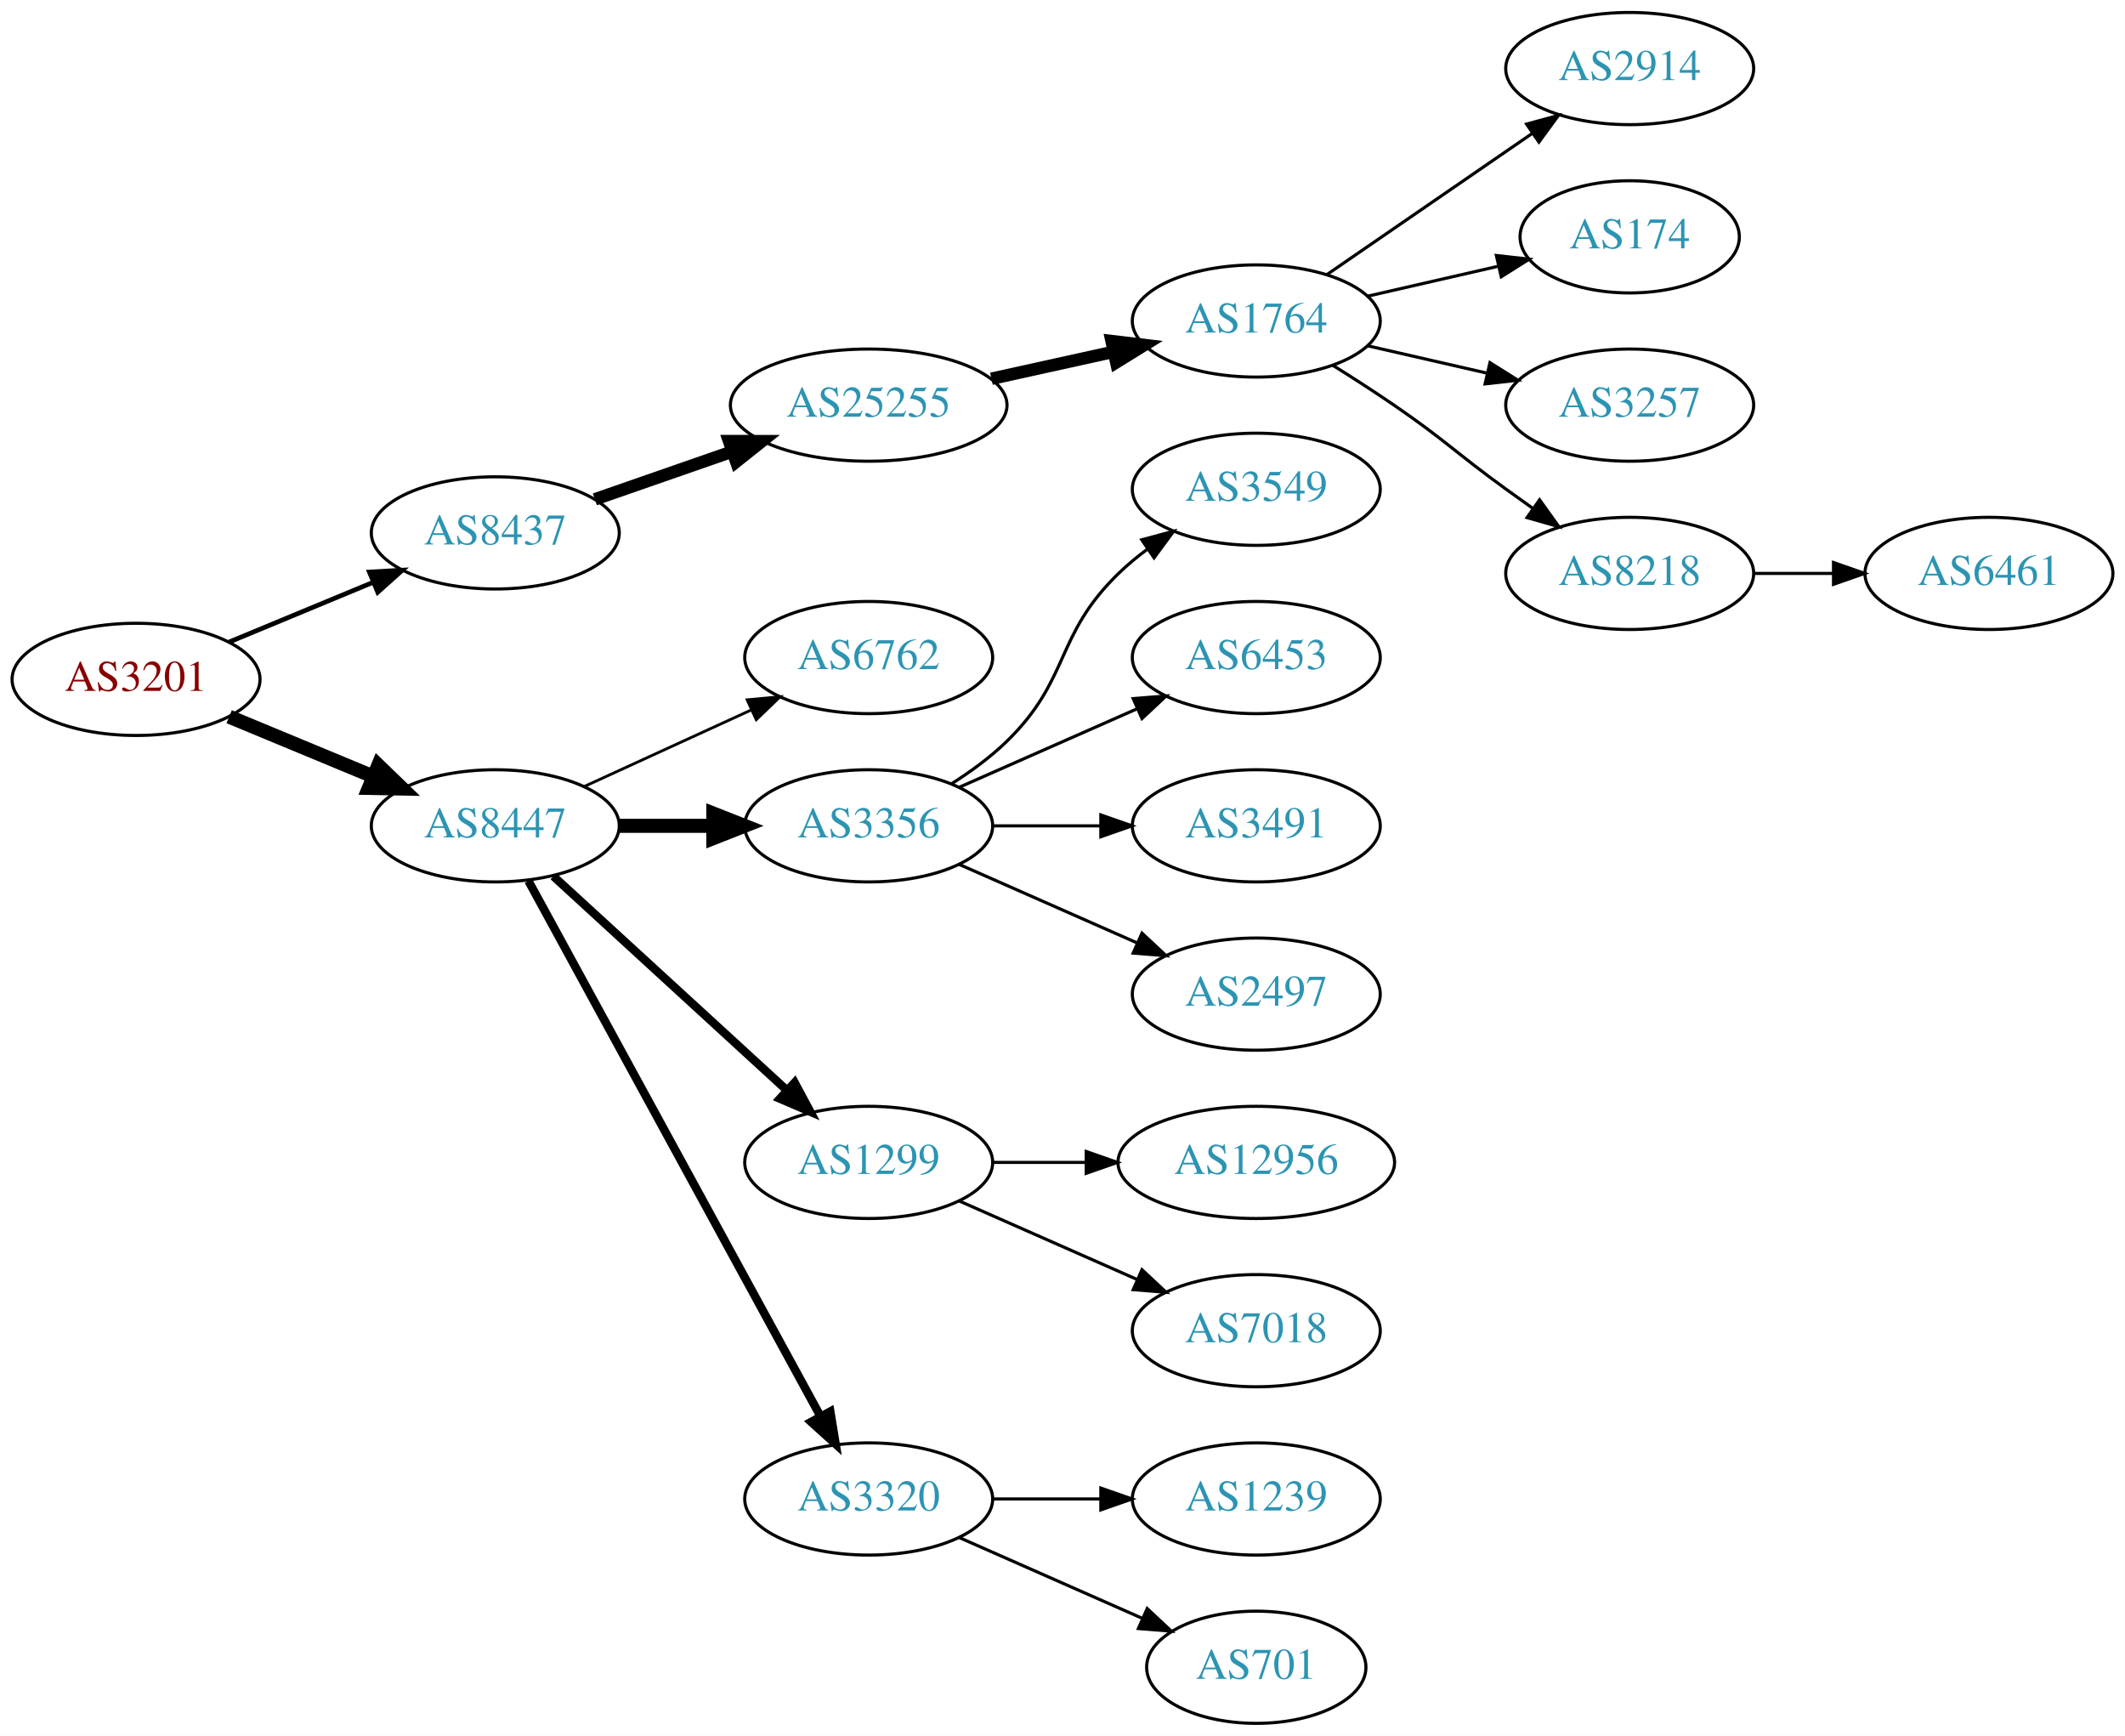
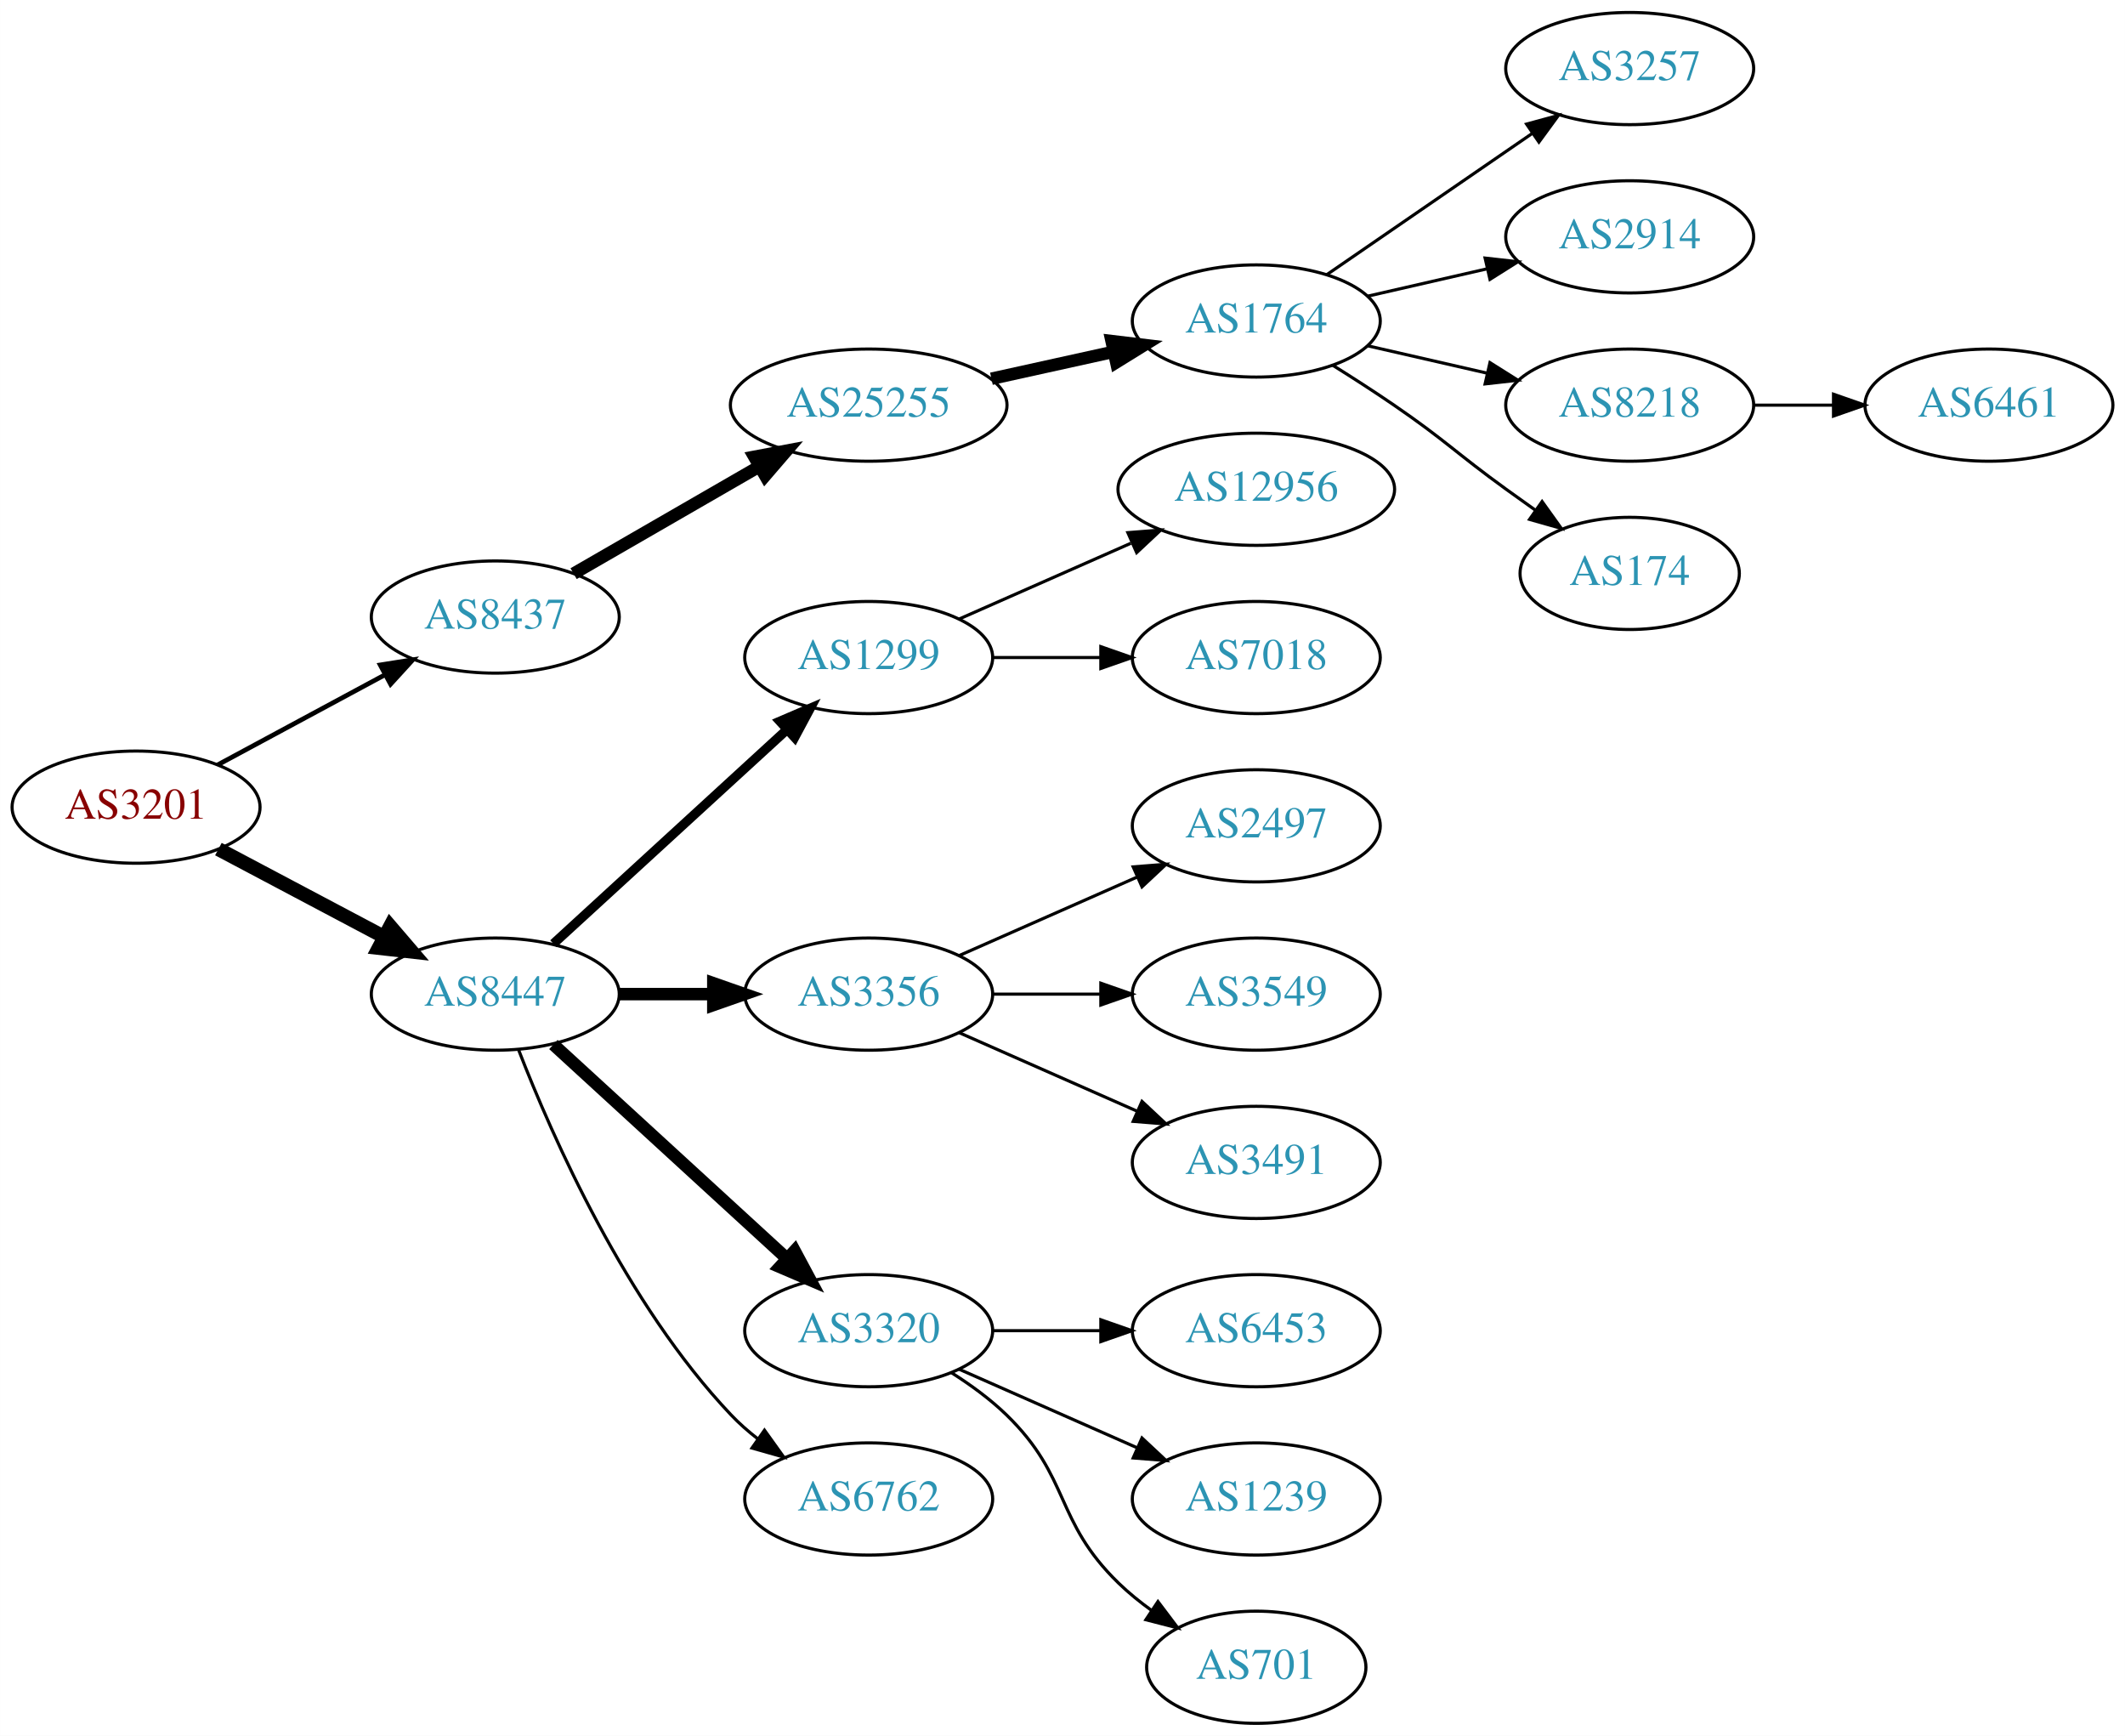
<svg xmlns="http://www.w3.org/2000/svg" xmlns:xlink="http://www.w3.org/1999/xlink" width="682pt" height="557pt" viewBox="0.00 0.00 681.96 557.00">
  <g id="graph0" class="graph" transform="scale(1 1) rotate(0) translate(4 553)">
    <polygon fill="white" stroke="none" points="-4,4 -4,-553 677.956,-553 677.956,4 -4,4" />
    <g id="node1" class="node">
      <g id="a_node1">
        <a xlink:href="/asn/3201" xlink:title="AS3201 ~ Umdasch AG [AT]">
-           <ellipse fill="#ffffff" stroke="black" cx="39.647" cy="-335" rx="39.794" ry="18" />
-           <text text-anchor="middle" x="39.647" y="-331.3" font-family="Times,serif" font-size="14.00" fill="#880000">AS3201</text>
+           <ellipse fill="#ffffff" stroke="black" cx="39.647" cy="-294" rx="39.794" ry="18" />
+           <text text-anchor="middle" x="39.647" y="-290.3" font-family="Times,serif" font-size="14.00" fill="#880000">AS3201</text>
        </a>
      </g>
    </g>
    <g id="node2" class="node">
      <g id="a_node2">
        <a xlink:href="/asn/8437" xlink:title="AS8437 ~ Hutchison Drei Austria GmbH [AT]">
-           <ellipse fill="#ffffff" stroke="black" cx="154.939" cy="-382" rx="39.794" ry="18" />
-           <text text-anchor="middle" x="154.939" y="-378.3" font-family="Times,serif" font-size="14.00" fill="#2c94b3">AS8437</text>
+           <ellipse fill="#ffffff" stroke="black" cx="154.939" cy="-355" rx="39.794" ry="18" />
+           <text text-anchor="middle" x="154.939" y="-351.3" font-family="Times,serif" font-size="14.00" fill="#2c94b3">AS8437</text>
        </a>
      </g>
    </g>
    <g id="edge1" class="edge">
-       <path fill="none" stroke="black" stroke-width="1.5" d="M69.528,-346.982C83.511,-352.782 100.491,-359.827 115.546,-366.072" />
-       <polygon fill="black" stroke="black" stroke-width="1.5" points="114.533,-369.441 125.11,-370.04 117.215,-362.975 114.533,-369.441" />
+       <path fill="none" stroke="black" stroke-width="1.5" d="M65.79,-307.538C81.521,-316.008 102.005,-327.037 119.267,-336.331" />
+       <polygon fill="black" stroke="black" stroke-width="1.5" points="118.01,-339.63 128.475,-341.289 121.329,-333.467 118.01,-339.63" />
    </g>
    <g id="node3" class="node">
      <g id="a_node3">
        <a xlink:href="/asn/8447" xlink:title="AS8447 ~ A1 Telekom Austria AG [AT]">
-           <ellipse fill="#ffffff" stroke="black" cx="154.939" cy="-288" rx="39.794" ry="18" />
-           <text text-anchor="middle" x="154.939" y="-284.3" font-family="Times,serif" font-size="14.00" fill="#2c94b3">AS8447</text>
+           <ellipse fill="#ffffff" stroke="black" cx="154.939" cy="-234" rx="39.794" ry="18" />
+           <text text-anchor="middle" x="154.939" y="-230.3" font-family="Times,serif" font-size="14.00" fill="#2c94b3">AS8447</text>
        </a>
      </g>
    </g>
    <g id="edge2" class="edge">
-       <path fill="none" stroke="black" stroke-width="4.5" d="M69.528,-323.018C83.511,-317.218 100.491,-310.173 115.546,-303.928" />
-       <polygon fill="black" stroke="black" stroke-width="4.5" points="117.383,-307.429 125.11,-299.96 114.365,-300.155 117.383,-307.429" />
+       <path fill="none" stroke="black" stroke-width="4.5" d="M66.072,-280.535C81.705,-272.256 101.951,-261.533 119.069,-252.468" />
+       <polygon fill="black" stroke="black" stroke-width="4.5" points="121.213,-255.788 128.207,-247.628 117.527,-248.828 121.213,-255.788" />
    </g>
    <g id="node4" class="node">
      <g id="a_node4">
        <a xlink:href="/asn/25255" xlink:title="AS25255 ~ ==&gt; TELE2 AUSTRIA &lt;== [AT]">
          <ellipse fill="#ffffff" stroke="black" cx="274.782" cy="-423" rx="44.393" ry="18" />
          <text text-anchor="middle" x="274.782" y="-419.3" font-family="Times,serif" font-size="14.00" fill="#2c94b3">AS25255</text>
        </a>
      </g>
    </g>
    <g id="edge3" class="edge">
-       <path fill="none" stroke="black" stroke-width="4" d="M186.901,-392.772C200.31,-397.437 216.233,-402.977 230.762,-408.032" />
-       <polygon fill="black" stroke="black" stroke-width="4" points="229.955,-411.457 240.549,-411.438 232.255,-404.846 229.955,-411.457" />
+       <path fill="none" stroke="black" stroke-width="4" d="M180.071,-368.925C197.278,-378.854 220.651,-392.341 239.75,-403.362" />
+       <polygon fill="black" stroke="black" stroke-width="4" points="238.05,-406.422 248.461,-408.389 241.549,-400.359 238.05,-406.422" />
    </g>
    <g id="node11" class="node">
      <g id="a_node11">
-         <a xlink:href="/asn/6762" xlink:title="AS6762 ~ TELECOM ITALIA SPARKLE S.p.A. [IT]">
+         <a xlink:href="/asn/1299" xlink:title="AS1299 ~ Telia Carrier [EU]">
          <ellipse fill="#ffffff" stroke="black" cx="274.782" cy="-342" rx="39.794" ry="18" />
-           <text text-anchor="middle" x="274.782" y="-338.3" font-family="Times,serif" font-size="14.00" fill="#2c94b3">AS6762</text>
+           <text text-anchor="middle" x="274.782" y="-338.3" font-family="Times,serif" font-size="14.00" fill="#2c94b3">AS1299</text>
        </a>
      </g>
    </g>
    <g id="edge10" class="edge">
-       <path fill="none" stroke="black" stroke-width="0.9" d="M183.568,-300.661C199.525,-307.973 219.796,-317.261 237.079,-325.181" />
-       <polygon fill="black" stroke="black" stroke-width="0.9" points="235.777,-328.435 246.326,-329.419 238.693,-322.071 235.777,-328.435" />
+       <path fill="none" stroke="black" stroke-width="3" d="M173.582,-250.169C193.454,-268.382 225.917,-298.133 248.486,-318.817" />
+       <polygon fill="black" stroke="black" stroke-width="3" points="246.282,-321.545 256.019,-325.721 251.012,-316.384 246.282,-321.545" />
    </g>
    <g id="node12" class="node">
      <g id="a_node12">
        <a xlink:href="/asn/3356" xlink:title="AS3356 ~ Level 3 Parent, LLC [US]">
-           <ellipse fill="#ffffff" stroke="black" cx="274.782" cy="-288" rx="39.794" ry="18" />
-           <text text-anchor="middle" x="274.782" y="-284.3" font-family="Times,serif" font-size="14.00" fill="#2c94b3">AS3356</text>
+           <ellipse fill="#ffffff" stroke="black" cx="274.782" cy="-234" rx="39.794" ry="18" />
+           <text text-anchor="middle" x="274.782" y="-230.3" font-family="Times,serif" font-size="14.00" fill="#2c94b3">AS3356</text>
        </a>
      </g>
    </g>
    <g id="edge11" class="edge">
-       <path fill="none" stroke="black" stroke-width="4.5" d="M194.852,-288C204.405,-288 214.755,-288 224.718,-288" />
-       <polygon fill="black" stroke="black" stroke-width="4.5" points="224.91,-291.938 234.91,-288 224.91,-284.063 224.91,-291.938" />
+       <path fill="none" stroke="black" stroke-width="4" d="M194.852,-234C204.405,-234 214.755,-234 224.718,-234" />
+       <polygon fill="black" stroke="black" stroke-width="4" points="224.91,-237.5 234.91,-234 224.91,-230.5 224.91,-237.5" />
    </g>
    <g id="node13" class="node">
      <g id="a_node13">
-         <a xlink:href="/asn/1299" xlink:title="AS1299 ~ Telia Carrier [EU]">
-           <ellipse fill="#ffffff" stroke="black" cx="274.782" cy="-180" rx="39.794" ry="18" />
-           <text text-anchor="middle" x="274.782" y="-176.3" font-family="Times,serif" font-size="14.00" fill="#2c94b3">AS1299</text>
+         <a xlink:href="/asn/3320" xlink:title="AS3320 ~ DTAG [DE]">
+           <ellipse fill="#ffffff" stroke="black" cx="274.782" cy="-126" rx="39.794" ry="18" />
+           <text text-anchor="middle" x="274.782" y="-122.3" font-family="Times,serif" font-size="14.00" fill="#2c94b3">AS3320</text>
        </a>
      </g>
    </g>
    <g id="edge12" class="edge">
-       <path fill="none" stroke="black" stroke-width="2.7" d="M173.582,-271.831C193.454,-253.618 225.917,-223.867 248.486,-203.183" />
-       <polygon fill="black" stroke="black" stroke-width="2.7" points="251.012,-205.616 256.019,-196.279 246.282,-200.455 251.012,-205.616" />
+       <path fill="none" stroke="black" stroke-width="4" d="M173.582,-217.831C193.454,-199.618 225.917,-169.867 248.486,-149.183" />
+       <polygon fill="black" stroke="black" stroke-width="4" points="251.012,-151.616 256.019,-142.279 246.282,-146.455 251.012,-151.616" />
    </g>
    <g id="node14" class="node">
      <g id="a_node14">
-         <a xlink:href="/asn/3320" xlink:title="AS3320 ~ DTAG [DE]">
+         <a xlink:href="/asn/6762" xlink:title="AS6762 ~ TELECOM ITALIA SPARKLE S.p.A. [IT]">
          <ellipse fill="#ffffff" stroke="black" cx="274.782" cy="-72" rx="39.794" ry="18" />
-           <text text-anchor="middle" x="274.782" y="-68.3" font-family="Times,serif" font-size="14.00" fill="#2c94b3">AS3320</text>
+           <text text-anchor="middle" x="274.782" y="-68.3" font-family="Times,serif" font-size="14.00" fill="#2c94b3">AS6762</text>
        </a>
      </g>
    </g>
    <g id="edge13" class="edge">
-       <path fill="none" stroke="black" stroke-width="2.7" d="M165.583,-270.324C186.265,-232.416 234.977,-143.127 259.356,-98.442" />
-       <polygon fill="black" stroke="black" stroke-width="2.7" points="262.454,-100.072 264.17,-89.618 256.309,-96.72 262.454,-100.072" />
+       <path fill="none" stroke="black" d="M162.463,-216.006C173.213,-188.272 196.87,-134.571 230.586,-99 233.172,-96.272 236.089,-93.706 239.157,-91.323" />
+       <polygon fill="black" stroke="black" points="241.336,-94.07 247.506,-85.457 237.312,-88.342 241.336,-94.07" />
    </g>
    <g id="node5" class="node">
      <g id="a_node5">
        <a xlink:href="/asn/1764" xlink:title="AS1764 ~ NEXTLAYER-AS [AT]">
          <ellipse fill="#ffffff" stroke="black" cx="399.174" cy="-450" rx="39.794" ry="18" />
          <text text-anchor="middle" x="399.174" y="-446.3" font-family="Times,serif" font-size="14.00" fill="#2c94b3">AS1764</text>
        </a>
      </g>
    </g>
    <g id="edge4" class="edge">
      <path fill="none" stroke="black" stroke-width="4" d="M314.172,-431.469C326.563,-434.202 340.41,-437.257 353.23,-440.085" />
      <polygon fill="black" stroke="black" stroke-width="4" points="352.726,-443.558 363.245,-442.295 354.234,-436.722 352.726,-443.558" />
    </g>
    <g id="node6" class="node">
      <g id="a_node6">
-         <a xlink:href="/asn/2914" xlink:title="AS2914 ~ NTT America, Inc. [US]">
+         <a xlink:href="/asn/3257" xlink:title="AS3257 ~ GTT [DE]">
          <ellipse fill="#ffffff" stroke="black" cx="519.017" cy="-531" rx="39.794" ry="18" />
-           <text text-anchor="middle" x="519.017" y="-527.3" font-family="Times,serif" font-size="14.00" fill="#2c94b3">AS2914</text>
+           <text text-anchor="middle" x="519.017" y="-527.3" font-family="Times,serif" font-size="14.00" fill="#2c94b3">AS3257</text>
        </a>
      </g>
    </g>
    <g id="edge5" class="edge">
      <path fill="none" stroke="black" d="M421.788,-464.857C440.277,-477.565 467.091,-495.995 487.72,-510.175" />
      <polygon fill="black" stroke="black" points="485.917,-513.183 496.141,-515.963 489.882,-507.414 485.917,-513.183" />
    </g>
    <g id="node7" class="node">
      <g id="a_node7">
-         <a xlink:href="/asn/174" xlink:title="AS174 ~ Cogent Communications [US]">
-           <ellipse fill="#ffffff" stroke="black" cx="519.017" cy="-477" rx="35.194" ry="18" />
-           <text text-anchor="middle" x="519.017" y="-473.3" font-family="Times,serif" font-size="14.00" fill="#2c94b3">AS174</text>
+         <a xlink:href="/asn/2914" xlink:title="AS2914 ~ NTT America, Inc. [US]">
+           <ellipse fill="#ffffff" stroke="black" cx="519.017" cy="-477" rx="39.794" ry="18" />
+           <text text-anchor="middle" x="519.017" y="-473.3" font-family="Times,serif" font-size="14.00" fill="#2c94b3">AS2914</text>
        </a>
      </g>
    </g>
    <g id="edge6" class="edge">
-       <path fill="none" stroke="black" d="M434.893,-457.955C447.986,-460.955 463.008,-464.396 476.649,-467.522" />
-       <polygon fill="black" stroke="black" points="476.227,-471.016 486.756,-469.838 477.79,-464.193 476.227,-471.016" />
+       <path fill="none" stroke="black" d="M434.893,-457.955C446.893,-460.704 460.514,-463.825 473.207,-466.733" />
+       <polygon fill="black" stroke="black" points="472.609,-470.187 483.138,-469.009 474.173,-463.364 472.609,-470.187" />
    </g>
    <g id="node8" class="node">
      <g id="a_node8">
-         <a xlink:href="/asn/3257" xlink:title="AS3257 ~ GTT [DE]">
+         <a xlink:href="/asn/8218" xlink:title="AS8218 ~ legacy Neotelecoms [FR]">
          <ellipse fill="#ffffff" stroke="black" cx="519.017" cy="-423" rx="39.794" ry="18" />
-           <text text-anchor="middle" x="519.017" y="-419.3" font-family="Times,serif" font-size="14.00" fill="#2c94b3">AS3257</text>
+           <text text-anchor="middle" x="519.017" y="-419.3" font-family="Times,serif" font-size="14.00" fill="#2c94b3">AS8218</text>
        </a>
      </g>
    </g>
    <g id="edge7" class="edge">
      <path fill="none" stroke="black" d="M434.893,-442.045C446.893,-439.296 460.514,-436.175 473.207,-433.267" />
      <polygon fill="black" stroke="black" points="474.173,-436.636 483.138,-430.991 472.609,-429.813 474.173,-436.636" />
    </g>
    <g id="node9" class="node">
      <g id="a_node9">
-         <a xlink:href="/asn/8218" xlink:title="AS8218 ~ legacy Neotelecoms [FR]">
-           <ellipse fill="#ffffff" stroke="black" cx="519.017" cy="-369" rx="39.794" ry="18" />
-           <text text-anchor="middle" x="519.017" y="-365.3" font-family="Times,serif" font-size="14.00" fill="#2c94b3">AS8218</text>
+         <a xlink:href="/asn/174" xlink:title="AS174 ~ Cogent Communications [US]">
+           <ellipse fill="#ffffff" stroke="black" cx="519.017" cy="-369" rx="35.194" ry="18" />
+           <text text-anchor="middle" x="519.017" y="-365.3" font-family="Times,serif" font-size="14.00" fill="#2c94b3">AS174</text>
        </a>
      </g>
    </g>
    <g id="edge8" class="edge">
-       <path fill="none" stroke="black" d="M423.723,-435.784C430.165,-431.76 437.098,-427.301 443.37,-423 459.865,-411.689 463.17,-407.729 479.37,-396 482.173,-393.971 485.105,-391.875 488.045,-389.79" />
-       <polygon fill="black" stroke="black" points="490.096,-392.627 496.26,-384.009 486.068,-386.903 490.096,-392.627" />
+       <path fill="none" stroke="black" d="M423.723,-435.784C430.165,-431.76 437.098,-427.301 443.37,-423 459.865,-411.689 463.17,-407.729 479.37,-396 482.399,-393.807 485.578,-391.537 488.756,-389.287" />
+       <polygon fill="black" stroke="black" points="490.899,-392.059 497.067,-383.445 486.873,-386.333 490.899,-392.059" />
    </g>
    <g id="node10" class="node">
      <g id="a_node10">
        <a xlink:href="/asn/6461" xlink:title="AS6461 ~ Zayo Bandwidth [US]">
-           <ellipse fill="#ffffff" stroke="black" cx="634.31" cy="-369" rx="39.794" ry="18" />
-           <text text-anchor="middle" x="634.31" y="-365.3" font-family="Times,serif" font-size="14.00" fill="#2c94b3">AS6461</text>
+           <ellipse fill="#ffffff" stroke="black" cx="634.31" cy="-423" rx="39.794" ry="18" />
+           <text text-anchor="middle" x="634.31" y="-419.3" font-family="Times,serif" font-size="14.00" fill="#2c94b3">AS6461</text>
        </a>
      </g>
    </g>
    <g id="edge9" class="edge">
-       <path fill="none" stroke="black" d="M558.689,-369C566.892,-369 575.656,-369 584.188,-369" />
-       <polygon fill="black" stroke="black" points="584.427,-372.5 594.427,-369 584.427,-365.5 584.427,-372.5" />
+       <path fill="none" stroke="black" d="M558.689,-423C566.892,-423 575.656,-423 584.188,-423" />
+       <polygon fill="black" stroke="black" points="584.427,-426.5 594.427,-423 584.427,-419.5 584.427,-426.5" />
    </g>
    <g id="node15" class="node">
      <g id="a_node15">
-         <a xlink:href="/asn/3549" xlink:title="AS3549 ~ Level 3 Parent, LLC [US]">
-           <ellipse fill="#ffffff" stroke="black" cx="399.174" cy="-396" rx="39.794" ry="18" />
-           <text text-anchor="middle" x="399.174" y="-392.3" font-family="Times,serif" font-size="14.00" fill="#2c94b3">AS3549</text>
+         <a xlink:href="/asn/12956" xlink:title="AS12956 ~ TELXIUS [ES]">
+           <ellipse fill="#ffffff" stroke="black" cx="399.174" cy="-396" rx="44.393" ry="18" />
+           <text text-anchor="middle" x="399.174" y="-392.3" font-family="Times,serif" font-size="14.00" fill="#2c94b3">AS12956</text>
        </a>
      </g>
    </g>
    <g id="edge14" class="edge">
-       <path fill="none" stroke="black" d="M301.311,-301.462C307.474,-305.362 313.775,-309.948 318.978,-315 339.671,-335.094 334.285,-348.906 354.978,-369 357.823,-371.763 360.997,-374.386 364.297,-376.834" />
-       <polygon fill="black" stroke="black" points="362.414,-379.786 372.645,-382.538 366.363,-374.006 362.414,-379.786" />
+       <path fill="none" stroke="black" d="M303.861,-354.389C320.177,-361.587 340.988,-370.769 358.907,-378.675" />
+       <polygon fill="black" stroke="black" points="357.956,-382.081 368.518,-382.916 360.782,-375.677 357.956,-382.081" />
    </g>
    <g id="node16" class="node">
      <g id="a_node16">
-         <a xlink:href="/asn/6453" xlink:title="AS6453 ~ TATA COMMUNICATIONS (AMERICA) INC [US]">
+         <a xlink:href="/asn/7018" xlink:title="AS7018 ~ AT&amp;T Services, Inc. [US]">
          <ellipse fill="#ffffff" stroke="black" cx="399.174" cy="-342" rx="39.794" ry="18" />
-           <text text-anchor="middle" x="399.174" y="-338.3" font-family="Times,serif" font-size="14.00" fill="#2c94b3">AS6453</text>
+           <text text-anchor="middle" x="399.174" y="-338.3" font-family="Times,serif" font-size="14.00" fill="#2c94b3">AS7018</text>
        </a>
      </g>
    </g>
    <g id="edge15" class="edge">
-       <path fill="none" stroke="black" d="M303.861,-300.389C320.809,-307.866 342.606,-317.483 360.976,-325.588" />
-       <polygon fill="black" stroke="black" points="359.664,-328.834 370.226,-329.669 362.489,-322.43 359.664,-328.834" />
+       <path fill="none" stroke="black" d="M314.508,-342C325.446,-342 337.497,-342 348.963,-342" />
+       <polygon fill="black" stroke="black" points="349.28,-345.5 359.28,-342 349.28,-338.5 349.28,-345.5" />
    </g>
    <g id="node17" class="node">
      <g id="a_node17">
-         <a xlink:href="/asn/3491" xlink:title="AS3491 ~ PCCW Global, Inc. [US]">
+         <a xlink:href="/asn/2497" xlink:title="AS2497 ~ Internet Initiative Japan Inc. [JP]">
          <ellipse fill="#ffffff" stroke="black" cx="399.174" cy="-288" rx="39.794" ry="18" />
-           <text text-anchor="middle" x="399.174" y="-284.3" font-family="Times,serif" font-size="14.00" fill="#2c94b3">AS3491</text>
+           <text text-anchor="middle" x="399.174" y="-284.3" font-family="Times,serif" font-size="14.00" fill="#2c94b3">AS2497</text>
        </a>
      </g>
    </g>
    <g id="edge16" class="edge">
-       <path fill="none" stroke="black" d="M314.508,-288C325.446,-288 337.497,-288 348.963,-288" />
-       <polygon fill="black" stroke="black" points="349.28,-291.5 359.28,-288 349.28,-284.5 349.28,-291.5" />
+       <path fill="none" stroke="black" d="M303.861,-246.389C320.809,-253.866 342.606,-263.483 360.976,-271.588" />
+       <polygon fill="black" stroke="black" points="359.664,-274.834 370.226,-275.669 362.489,-268.43 359.664,-274.834" />
    </g>
    <g id="node18" class="node">
      <g id="a_node18">
-         <a xlink:href="/asn/2497" xlink:title="AS2497 ~ Internet Initiative Japan Inc. [JP]">
+         <a xlink:href="/asn/3549" xlink:title="AS3549 ~ Level 3 Parent, LLC [US]">
          <ellipse fill="#ffffff" stroke="black" cx="399.174" cy="-234" rx="39.794" ry="18" />
-           <text text-anchor="middle" x="399.174" y="-230.3" font-family="Times,serif" font-size="14.00" fill="#2c94b3">AS2497</text>
+           <text text-anchor="middle" x="399.174" y="-230.3" font-family="Times,serif" font-size="14.00" fill="#2c94b3">AS3549</text>
        </a>
      </g>
    </g>
    <g id="edge17" class="edge">
-       <path fill="none" stroke="black" d="M303.861,-275.611C320.809,-268.134 342.606,-258.517 360.976,-250.412" />
-       <polygon fill="black" stroke="black" points="362.489,-253.57 370.226,-246.331 359.664,-247.166 362.489,-253.57" />
+       <path fill="none" stroke="black" d="M314.508,-234C325.446,-234 337.497,-234 348.963,-234" />
+       <polygon fill="black" stroke="black" points="349.28,-237.5 359.28,-234 349.28,-230.5 349.28,-237.5" />
+     </g>
+     <g id="node19" class="node">
+       <g id="a_node19">
+         <a xlink:href="/asn/3491" xlink:title="AS3491 ~ PCCW Global, Inc. [US]">
+           <ellipse fill="#ffffff" stroke="black" cx="399.174" cy="-180" rx="39.794" ry="18" />
+           <text text-anchor="middle" x="399.174" y="-176.3" font-family="Times,serif" font-size="14.00" fill="#2c94b3">AS3491</text>
+         </a>
+       </g>
+     </g>
+     <g id="edge18" class="edge">
+       <path fill="none" stroke="black" d="M303.861,-221.611C320.809,-214.134 342.606,-204.517 360.976,-196.412" />
+       <polygon fill="black" stroke="black" points="362.489,-199.57 370.226,-192.331 359.664,-193.166 362.489,-199.57" />
+     </g>
+     <g id="node20" class="node">
+       <g id="a_node20">
+         <a xlink:href="/asn/6453" xlink:title="AS6453 ~ TATA COMMUNICATIONS (AMERICA) INC [US]">
+           <ellipse fill="#ffffff" stroke="black" cx="399.174" cy="-126" rx="39.794" ry="18" />
+           <text text-anchor="middle" x="399.174" y="-122.3" font-family="Times,serif" font-size="14.00" fill="#2c94b3">AS6453</text>
+         </a>
+       </g>
+     </g>
+     <g id="edge19" class="edge">
+       <path fill="none" stroke="black" d="M314.508,-126C325.446,-126 337.497,-126 348.963,-126" />
+       <polygon fill="black" stroke="black" points="349.28,-129.5 359.28,-126 349.28,-122.5 349.28,-129.5" />
    </g>
    <g id="node21" class="node">
      <g id="a_node21">
-         <a xlink:href="/asn/12956" xlink:title="AS12956 ~ TELXIUS [ES]">
-           <ellipse fill="#ffffff" stroke="black" cx="399.174" cy="-180" rx="44.393" ry="18" />
-           <text text-anchor="middle" x="399.174" y="-176.3" font-family="Times,serif" font-size="14.00" fill="#2c94b3">AS12956</text>
-         </a>
-       </g>
-     </g>
-     <g id="edge20" class="edge">
-       <path fill="none" stroke="black" d="M314.508,-180C323.968,-180 334.26,-180 344.286,-180" />
-       <polygon fill="black" stroke="black" points="344.592,-183.5 354.592,-180 344.592,-176.5 344.592,-183.5" />
-     </g>
-     <g id="node22" class="node">
-       <g id="a_node22">
-         <a xlink:href="/asn/7018" xlink:title="AS7018 ~ AT&amp;T Services, Inc. [US]">
-           <ellipse fill="#ffffff" stroke="black" cx="399.174" cy="-126" rx="39.794" ry="18" />
-           <text text-anchor="middle" x="399.174" y="-122.3" font-family="Times,serif" font-size="14.00" fill="#2c94b3">AS7018</text>
-         </a>
-       </g>
-     </g>
-     <g id="edge21" class="edge">
-       <path fill="none" stroke="black" d="M303.861,-167.611C320.809,-160.134 342.606,-150.517 360.976,-142.412" />
-       <polygon fill="black" stroke="black" points="362.489,-145.57 370.226,-138.331 359.664,-139.166 362.489,-145.57" />
-     </g>
-     <g id="node19" class="node">
-       <g id="a_node19">
        <a xlink:href="/asn/1239" xlink:title="AS1239 ~ Sprint [US]">
          <ellipse fill="#ffffff" stroke="black" cx="399.174" cy="-72" rx="39.794" ry="18" />
          <text text-anchor="middle" x="399.174" y="-68.3" font-family="Times,serif" font-size="14.00" fill="#2c94b3">AS1239</text>
        </a>
      </g>
    </g>
-     <g id="edge18" class="edge">
-       <path fill="none" stroke="black" d="M314.508,-72C325.446,-72 337.497,-72 348.963,-72" />
-       <polygon fill="black" stroke="black" points="349.28,-75.5 359.28,-72 349.28,-68.5 349.28,-75.5" />
-     </g>
-     <g id="node20" class="node">
-       <g id="a_node20">
+     <g id="edge20" class="edge">
+       <path fill="none" stroke="black" d="M303.861,-113.611C320.809,-106.134 342.606,-96.517 360.976,-88.412" />
+       <polygon fill="black" stroke="black" points="362.489,-91.57 370.226,-84.331 359.664,-85.165 362.489,-91.57" />
+     </g>
+     <g id="node22" class="node">
+       <g id="a_node22">
        <a xlink:href="/asn/701" xlink:title="AS701 ~ UUNET [US]">
          <ellipse fill="#ffffff" stroke="black" cx="399.174" cy="-18" rx="35.194" ry="18" />
          <text text-anchor="middle" x="399.174" y="-14.3" font-family="Times,serif" font-size="14.00" fill="#2c94b3">AS701</text>
        </a>
      </g>
    </g>
-     <g id="edge19" class="edge">
-       <path fill="none" stroke="black" d="M303.861,-59.611C321.29,-51.922 343.847,-41.969 362.531,-33.726" />
-       <polygon fill="black" stroke="black" points="364.164,-36.831 371.9,-29.592 361.338,-30.427 364.164,-36.831" />
+     <g id="edge21" class="edge">
+       <path fill="none" stroke="black" d="M301.311,-112.538C307.474,-108.638 313.775,-104.052 318.978,-99 339.671,-78.906 334.285,-65.094 354.978,-45 358.206,-41.866 361.857,-38.911 365.635,-36.188" />
+       <polygon fill="black" stroke="black" points="367.614,-39.075 373.995,-30.617 363.732,-33.25 367.614,-39.075" />
    </g>
  </g>
</svg>
